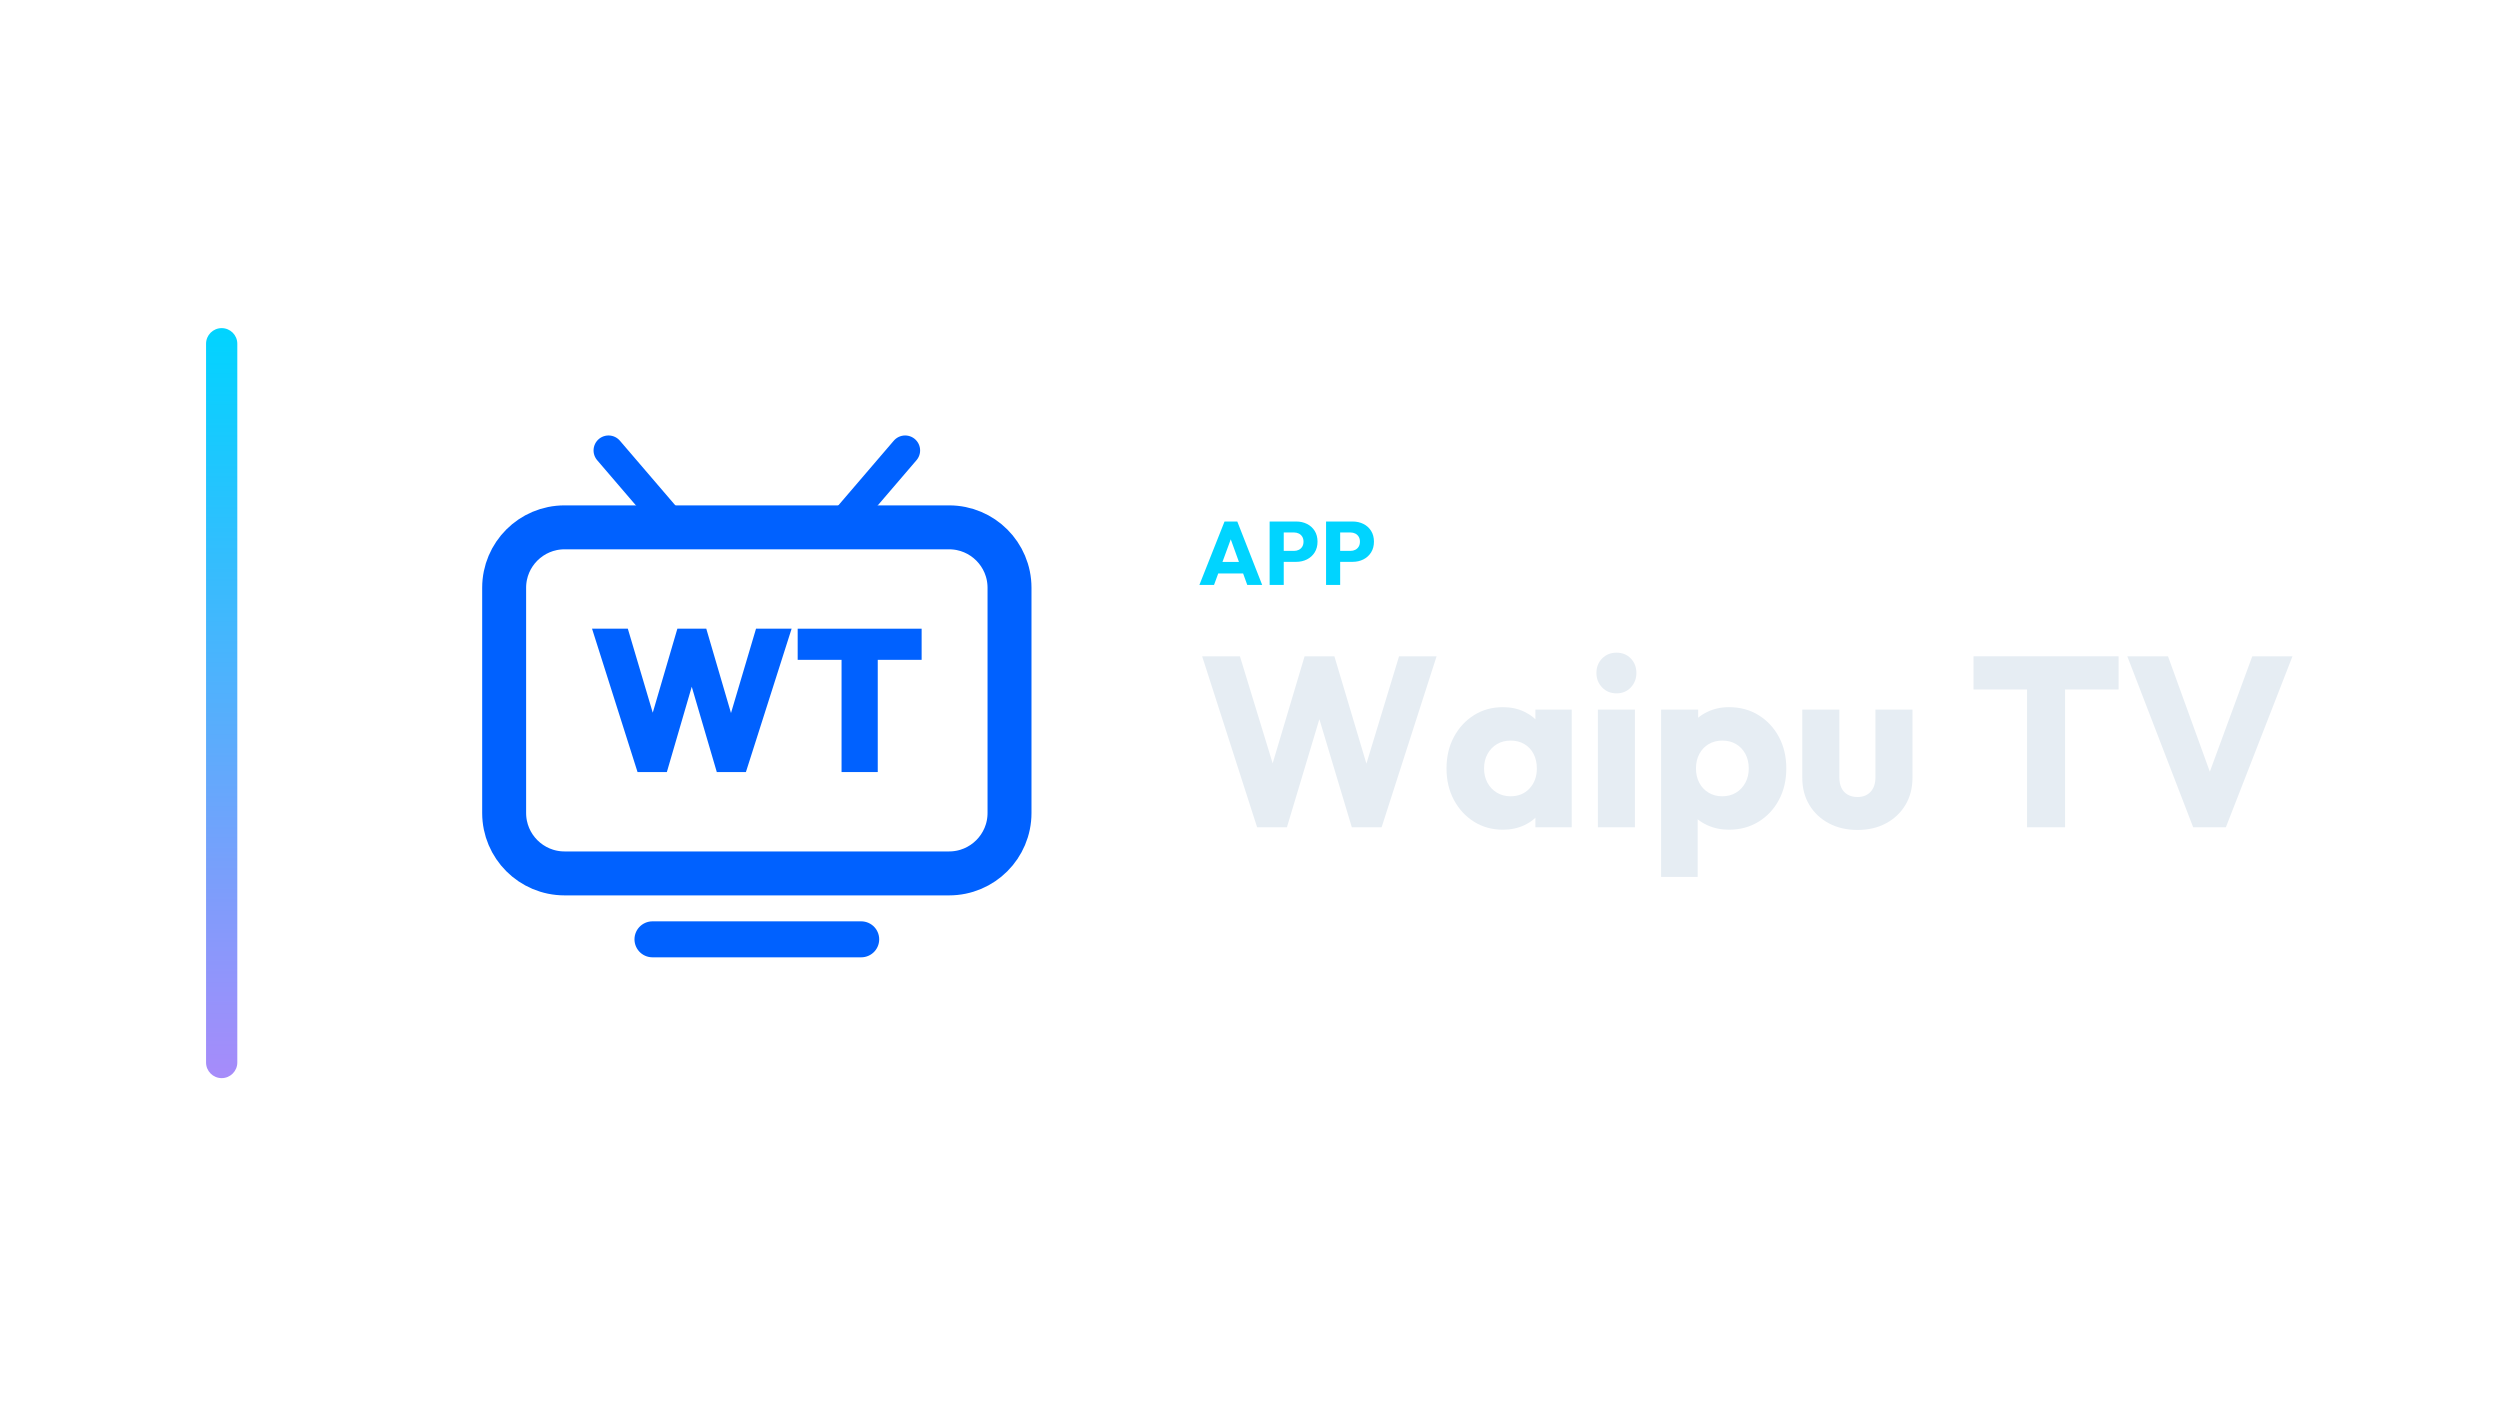
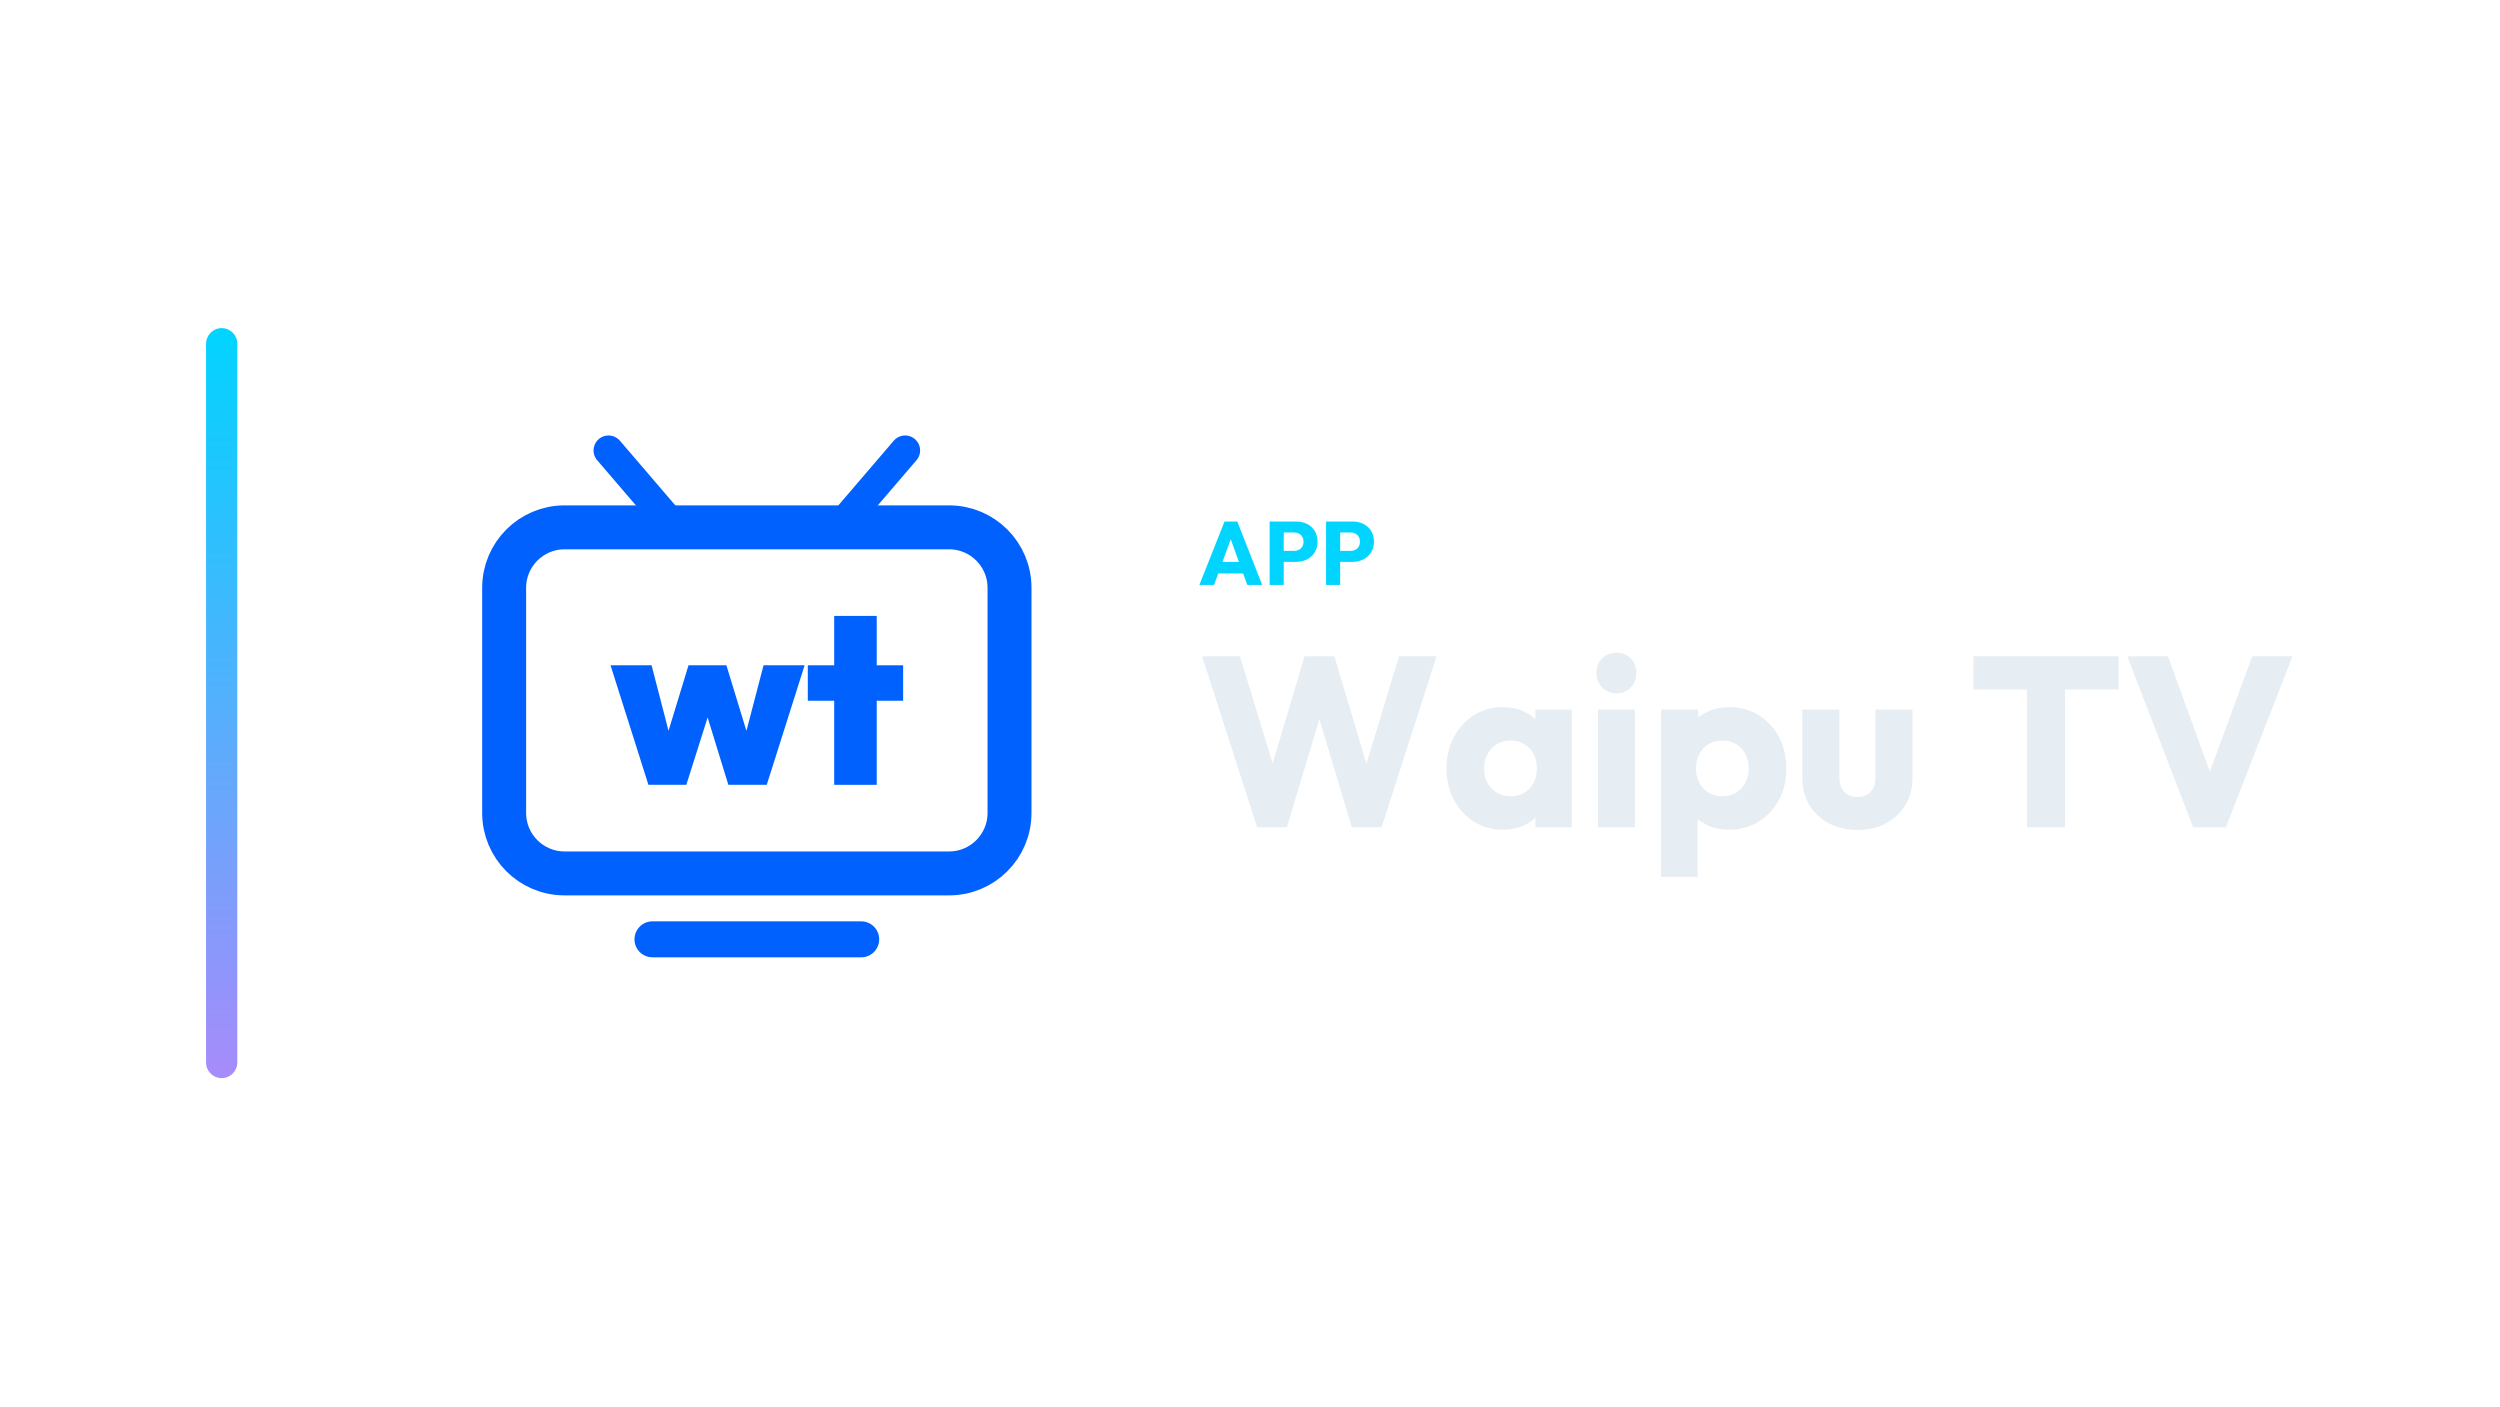
<svg xmlns="http://www.w3.org/2000/svg" width="1280" height="720" viewBox="0 0 1280 720">
  <g transform="translate(35.5,0.0)">
    <defs>
      <linearGradient id="cbRail" x1="0" y1="0" x2="0" y2="1">
        <stop offset="0%" stop-color="#00d4ff" />
        <stop offset="100%" stop-color="#a78bfa" />
      </linearGradient>
    </defs>
    <rect x="70" y="168" width="16" height="384" rx="8.0" fill="url(#cbRail)" />
    <g transform="translate(172,180) scale(0.70312)">
      <rect x="72" y="128" width="368" height="252" rx="44" fill="none" stroke="#0061FF" stroke-width="32.0" stroke-linecap="round" stroke-linejoin="round" />
      <path d="M 196 128 L 148 72" fill="none" stroke="#0061FF" stroke-width="21.8" stroke-linecap="round" stroke-linejoin="round" />
      <path d="M 316 128 L 364 72" fill="none" stroke="#0061FF" stroke-width="21.8" stroke-linecap="round" stroke-linejoin="round" />
      <path d="M 180 428 L 332 428" fill="none" stroke="#0061FF" stroke-width="26.2" stroke-linecap="round" stroke-linejoin="round" />
-       <path d="M169.129 306.196 136 201.804H162.061L185.914 282.196H174.577L198.135 201.804H219.19L242.748 282.196H231.558L255.411 201.804H281.325L248.049 306.196H226.847L203.288 225.951H213.89L190.479 306.196Z" fill="#0061FF" stroke="none" />
-       <path d="M317.693 306.196V202.54H344.049V306.196ZM285.742 224.479V201.804H376.0V224.479Z" fill="#0061FF" stroke="none" />
+       <path d="M177.056 315.5 149.465 228.457H179.37L195.746 291.826L186.846 292.004L206.248 228.457H233.839L253.241 292.004L244.341 291.826L260.895 228.457H290.8L263.209 315.5H235.263L216.75 255.335H223.692L204.646 315.5Z" fill="#0061FF" stroke="none" />
+       <path d="M312.338 315.5V192.5H343.31V315.5ZM293.114 254.267V228.457H362.535V254.267Z" fill="#0061FF" stroke="none" />
    </g>
    <path d="M578.582 299.49 591.462 267.014H597.994L610.736 299.49H603.1L593.348 272.534H595.97L586.08 299.49ZM585.896 293.602V287.714H603.606V293.602Z" fill="#00d4ff" stroke="none" />
    <path d="M620.074 287.668V282.056H627.066Q628.4 282.056 629.504 281.504Q630.608 280.952 631.252 279.894Q631.896 278.836 631.896 277.318Q631.896 275.846 631.252 274.788Q630.608 273.73 629.504 273.178Q628.4 272.626 627.066 272.626H620.074V267.014H628.124Q631.206 267.014 633.69 268.256Q636.174 269.498 637.623 271.821Q639.072 274.144 639.072 277.318Q639.072 280.492 637.623 282.815Q636.174 285.138 633.69 286.403Q631.206 287.668 628.124 287.668ZM614.554 299.49V267.014H621.776V299.49Z" fill="#00d4ff" stroke="none" />
    <path d="M648.962 287.668V282.056H655.954Q657.288 282.056 658.392 281.504Q659.496 280.952 660.14 279.894Q660.784 278.836 660.784 277.318Q660.784 275.846 660.14 274.788Q659.496 273.73 658.392 273.178Q657.288 272.626 655.954 272.626H648.962V267.014H657.012Q660.094 267.014 662.578 268.256Q665.062 269.498 666.511 271.821Q667.96 274.144 667.96 277.318Q667.96 280.492 666.511 282.815Q665.062 285.138 662.578 286.403Q660.094 287.668 657.012 287.668ZM643.442 299.49V267.014H650.664V299.49Z" fill="#00d4ff" stroke="none" />
    <path d="M608.148 423.57 580.0 336.026H599.344L619.928 403.358H612.364L632.452 336.026H647.704L667.792 403.358H660.352L680.812 336.026H700.032L671.884 423.57H656.632L636.42 356.238H643.612L623.4 423.57Z" fill="#E6EDF3" stroke="none" />
    <path d="M734.008 424.81Q725.7 424.81 719.19 420.718Q712.68 416.626 708.898 409.558Q705.116 402.49 705.116 393.438Q705.116 384.386 708.898 377.318Q712.68 370.25 719.19 366.158Q725.7 362.066 734.008 362.066Q740.084 362.066 744.982 364.422Q749.88 366.778 752.98 370.932Q756.08 375.086 756.452 380.418V406.458Q756.08 411.79 753.042 415.944Q750.004 420.098 745.044 422.454Q740.084 424.81 734.008 424.81ZM737.852 407.698Q743.928 407.698 747.648 403.668Q751.368 399.638 751.368 393.438Q751.368 389.222 749.694 385.998Q748.02 382.774 744.982 380.976Q741.944 379.178 737.976 379.178Q734.008 379.178 730.97 380.976Q727.932 382.774 726.134 385.998Q724.336 389.222 724.336 393.438Q724.336 397.53 726.072 400.754Q727.808 403.978 730.908 405.838Q734.008 407.698 737.852 407.698ZM750.624 423.57V407.326L753.476 392.694L750.624 378.062V363.306H769.224V423.57Z" fill="#E6EDF3" stroke="none" />
    <path d="M782.616 423.57V363.306H801.588V423.57ZM792.164 354.998Q787.7 354.998 784.786 351.96Q781.872 348.922 781.872 344.582Q781.872 340.118 784.786 337.142Q787.7 334.166 792.164 334.166Q796.628 334.166 799.48 337.142Q802.332 340.118 802.332 344.582Q802.332 348.922 799.48 351.96Q796.628 354.998 792.164 354.998Z" fill="#E6EDF3" stroke="none" />
    <path d="M849.7 424.81Q843.624 424.81 838.54 422.454Q833.456 420.098 830.232 415.944Q827.008 411.79 826.512 406.458V381.038Q827.008 375.706 830.232 371.366Q833.456 367.026 838.54 364.546Q843.624 362.066 849.7 362.066Q858.256 362.066 864.89 366.158Q871.524 370.25 875.306 377.318Q879.088 384.386 879.088 393.438Q879.088 402.49 875.306 409.558Q871.524 416.626 864.89 420.718Q858.256 424.81 849.7 424.81ZM814.98 448.99V363.306H833.952V378.806L830.852 393.438L833.704 408.07V448.99ZM846.228 407.698Q850.32 407.698 853.358 405.838Q856.396 403.978 858.132 400.754Q859.868 397.53 859.868 393.438Q859.868 389.222 858.132 385.998Q856.396 382.774 853.358 380.976Q850.32 379.178 846.352 379.178Q842.384 379.178 839.346 380.976Q836.308 382.774 834.572 385.998Q832.836 389.222 832.836 393.438Q832.836 397.53 834.51 400.754Q836.184 403.978 839.284 405.838Q842.384 407.698 846.228 407.698Z" fill="#E6EDF3" stroke="none" />
    <path d="M915.544 424.934Q907.236 424.934 900.85 421.524Q894.464 418.114 890.868 412.1Q887.272 406.086 887.272 398.274V363.306H906.244V398.026Q906.244 401.126 907.298 403.358Q908.352 405.59 910.46 406.83Q912.568 408.07 915.544 408.07Q919.76 408.07 922.24 405.404Q924.72 402.738 924.72 398.026V363.306H943.692V398.15Q943.692 406.086 940.096 412.1Q936.5 418.114 930.176 421.524Q923.852 424.934 915.544 424.934Z" fill="#E6EDF3" stroke="none" />
    <path d="M1002.344 423.57V337.266H1021.812V423.57ZM974.94 353.014V336.026H1049.216V353.014Z" fill="#E6EDF3" stroke="none" />
    <path d="M1087.408 423.57 1053.68 336.026H1074.512L1100.18 406.83H1091.624L1117.664 336.026H1138.248L1104.148 423.57Z" fill="#E6EDF3" stroke="none" />
  </g>
</svg>
